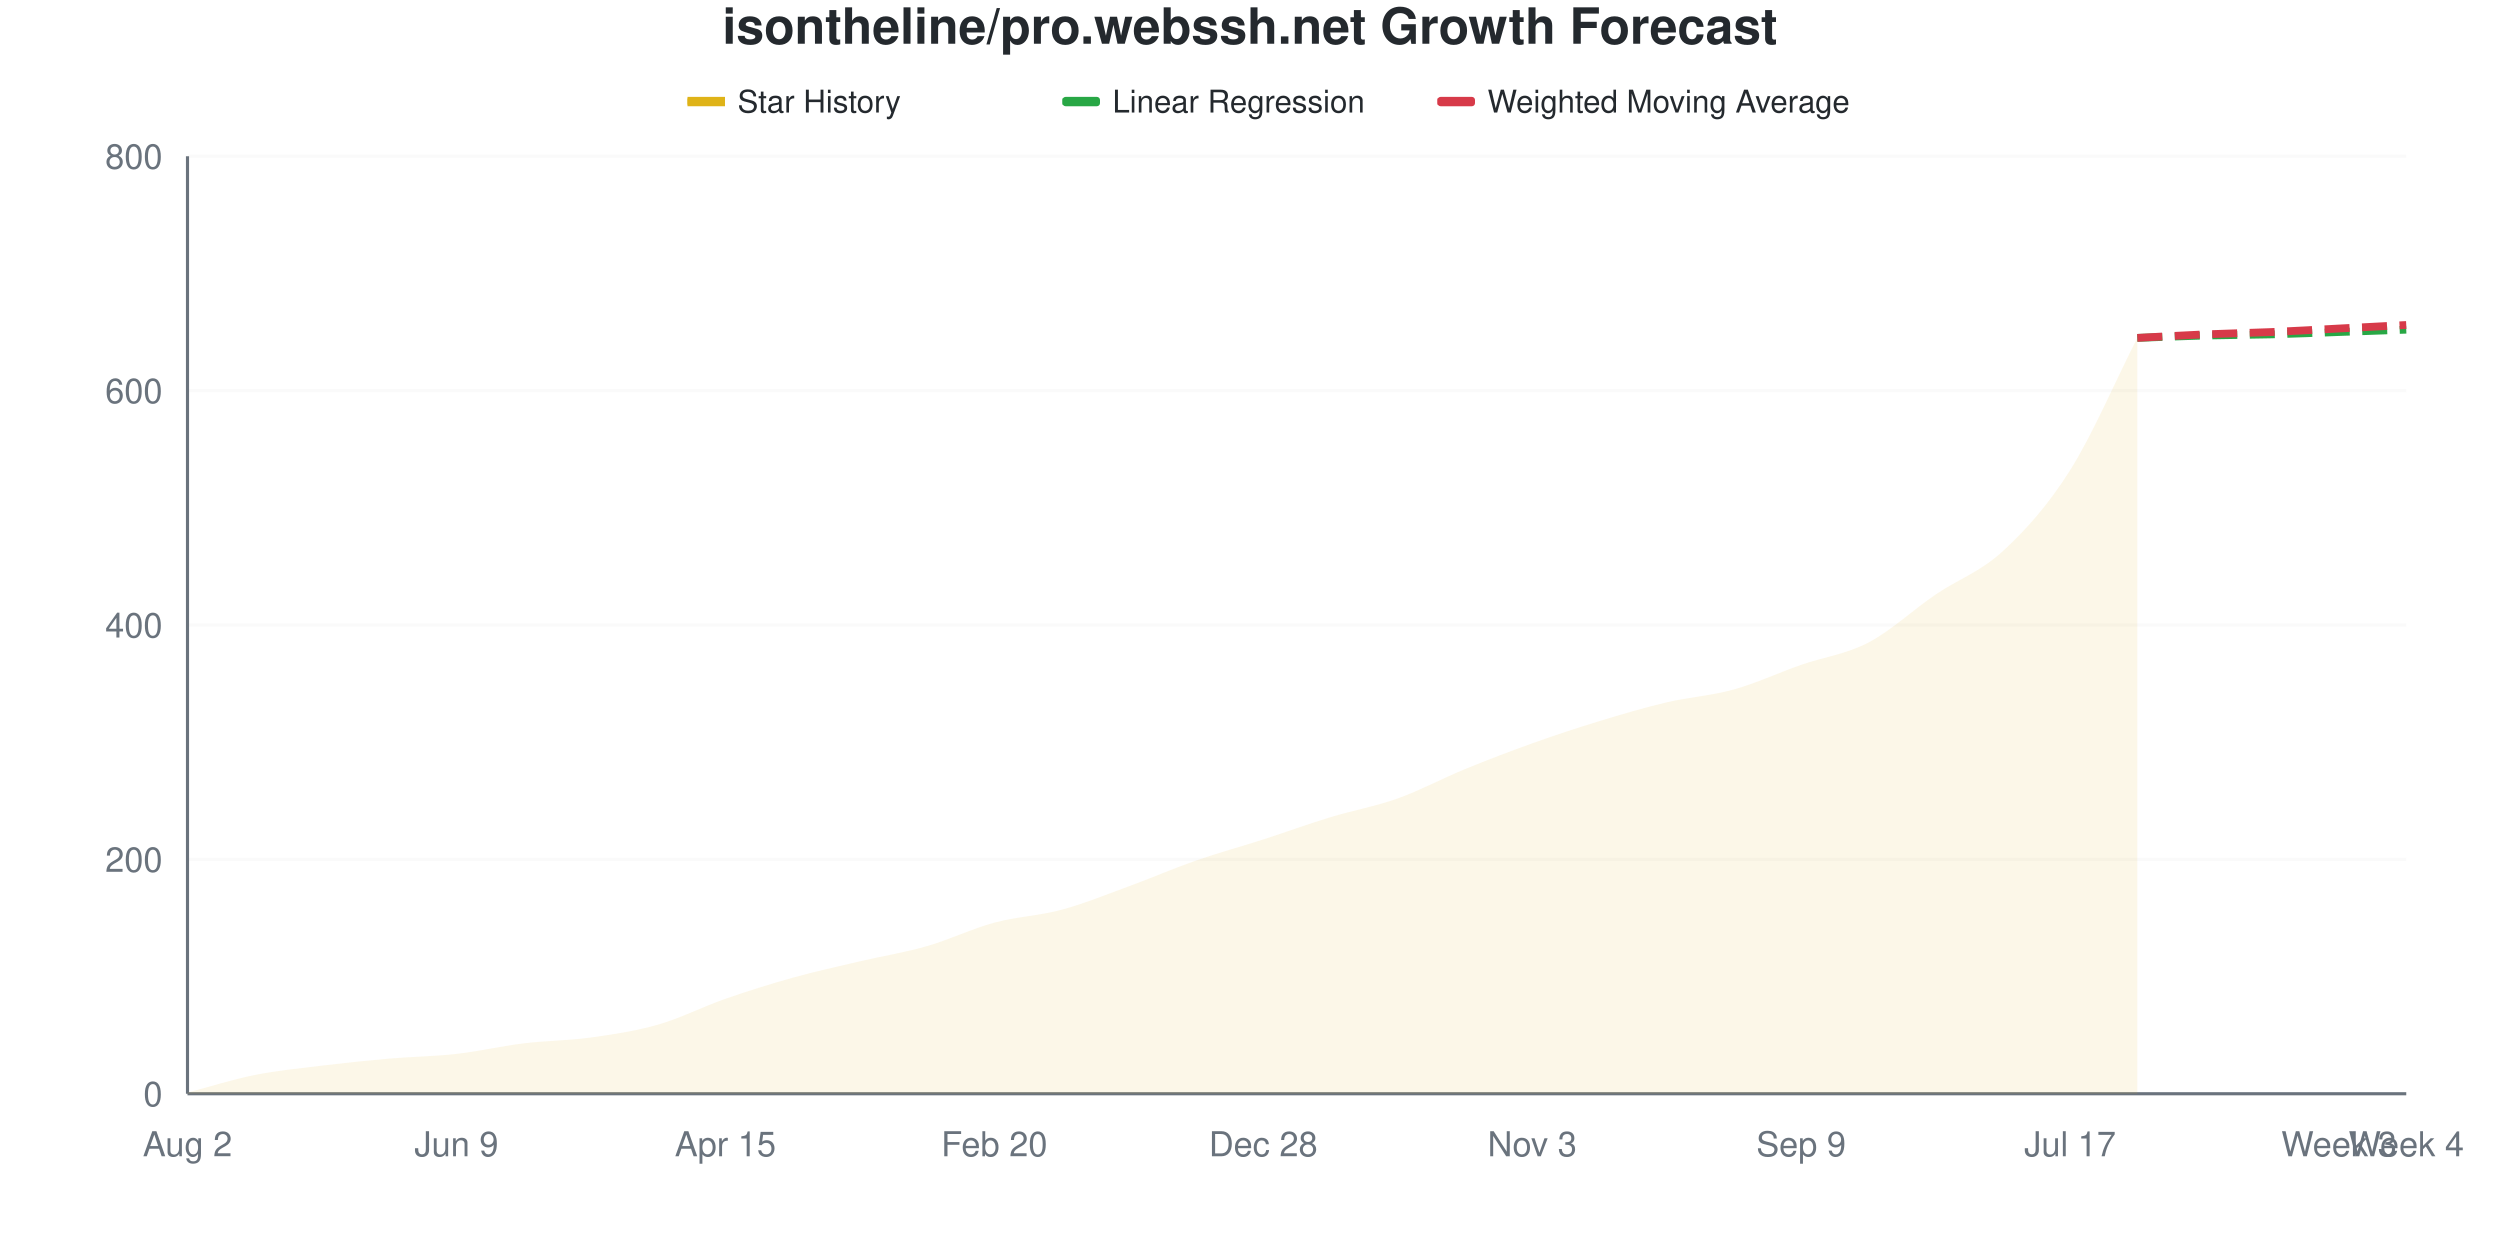
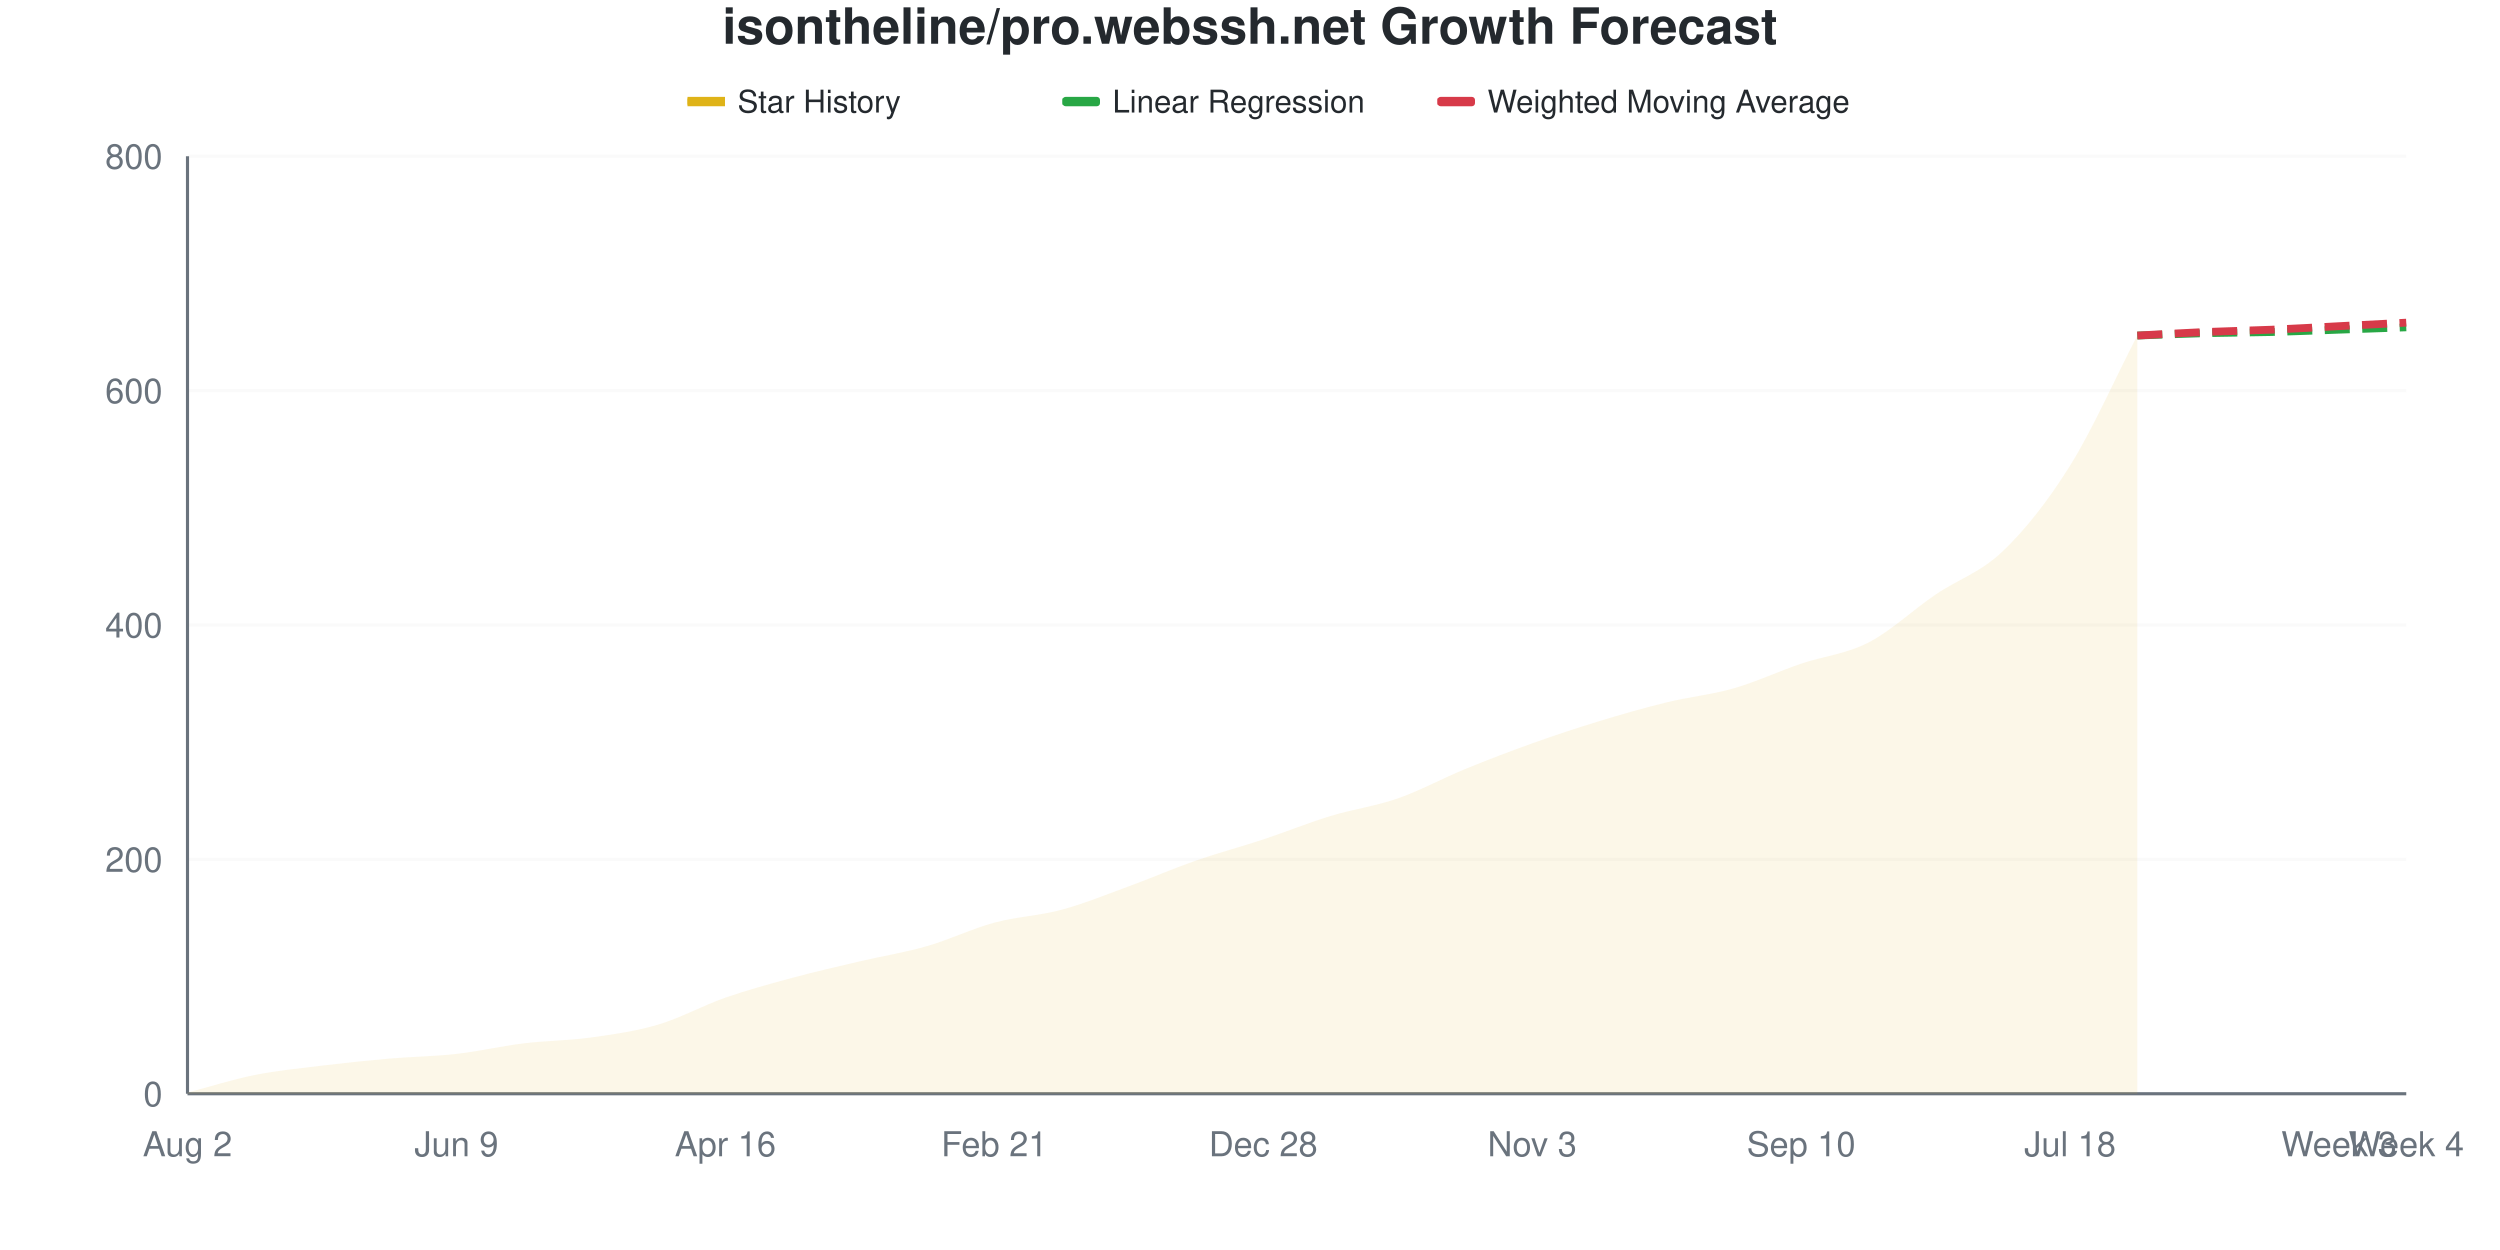
<svg xmlns="http://www.w3.org/2000/svg" viewBox="0 0 800 400" width="800" height="400">
  <style>
    @keyframes drawLine {
      to { stroke-dashoffset: 0; }
    }
    @keyframes fadeInPoint {
      from { opacity: 0; }
      to { opacity: 1; }
    }
    .data-line-0 {
-       stroke-dasharray: 1040;
-       stroke-dashoffset: 1040;
+       stroke-dasharray: 1041;
+       stroke-dashoffset: 1041;
      animation: drawLine 2s ease-out forwards;
    }
    .data-point {
      opacity: 0;
      animation: fadeInPoint 0.5s ease-out forwards;
    }
    .chart-bg { fill: #fff; }
    .chart-text { fill: #24292e; }
    .chart-muted { fill: #6a737d; }
    .chart-grid { stroke: #eee; }
    .chart-axis { stroke: #6a737d; }
    @media (prefers-color-scheme: dark) {
      .chart-bg { fill: #0d1117; }
      .chart-text { fill: #e6edf3; }
      .chart-muted { fill: #8b949e; }
      .chart-grid { stroke: #21262d; }
      .chart-axis { stroke: #8b949e; }
    }
  </style>
  <rect width="800" height="400" class="chart-bg" />
  <text x="400" y="14" text-anchor="middle" class="chart-text" font-size="16" font-weight="bold" font-family="-apple-system, BlinkMacSystemFont, 'Segoe UI', Helvetica, Arial, sans-serif">isontheline/pro.webssh.net Growth Forecast</text>
  <g class="legend">
    <rect x="220" y="31" width="12" height="3" fill="#dfb317" />
    <line x1="220" y1="32.5" x2="232" y2="32.5" stroke="#dfb317" stroke-width="2" />
    <text x="236" y="36" class="chart-text" font-size="10" font-family="-apple-system, BlinkMacSystemFont, 'Segoe UI', Helvetica, Arial, sans-serif">Star History</text>
    <rect x="340" y="31" width="12" height="3" fill="#28a745" rx="1" />
    <line x1="340" y1="32.5" x2="352" y2="32.5" stroke="#28a745" stroke-width="2" stroke-dasharray="4,2" />
    <text x="356" y="36" class="chart-text" font-size="10" font-family="-apple-system, BlinkMacSystemFont, 'Segoe UI', Helvetica, Arial, sans-serif">Linear Regression</text>
    <rect x="460" y="31" width="12" height="3" fill="#d73a49" rx="1" />
    <line x1="460" y1="32.5" x2="472" y2="32.5" stroke="#d73a49" stroke-width="2" stroke-dasharray="4,2" />
    <text x="476" y="36" class="chart-text" font-size="10" font-family="-apple-system, BlinkMacSystemFont, 'Segoe UI', Helvetica, Arial, sans-serif">Weighted Moving Average</text>
  </g>
  <g class="grid">
    <line x1="60" y1="350" x2="770" y2="350" class="chart-grid" stroke-opacity="0.3" />
    <text x="52" y="354" text-anchor="end" class="chart-muted" font-size="11" font-family="-apple-system, BlinkMacSystemFont, 'Segoe UI', Helvetica, Arial, sans-serif">0</text>
    <line x1="60" y1="275" x2="770" y2="275" class="chart-grid" stroke-opacity="0.3" />
    <text x="52" y="279" text-anchor="end" class="chart-muted" font-size="11" font-family="-apple-system, BlinkMacSystemFont, 'Segoe UI', Helvetica, Arial, sans-serif">200</text>
    <line x1="60" y1="200" x2="770" y2="200" class="chart-grid" stroke-opacity="0.3" />
    <text x="52" y="204" text-anchor="end" class="chart-muted" font-size="11" font-family="-apple-system, BlinkMacSystemFont, 'Segoe UI', Helvetica, Arial, sans-serif">400</text>
    <line x1="60" y1="125" x2="770" y2="125" class="chart-grid" stroke-opacity="0.3" />
    <text x="52" y="129" text-anchor="end" class="chart-muted" font-size="11" font-family="-apple-system, BlinkMacSystemFont, 'Segoe UI', Helvetica, Arial, sans-serif">600</text>
    <line x1="60" y1="50" x2="770" y2="50" class="chart-grid" stroke-opacity="0.3" />
    <text x="52" y="54" text-anchor="end" class="chart-muted" font-size="11" font-family="-apple-system, BlinkMacSystemFont, 'Segoe UI', Helvetica, Arial, sans-serif">800</text>
  </g>
  <g class="milestones">
    
  </g>
  <g class="x-axis">
    <text x="60" y="370" text-anchor="middle" class="chart-muted" font-size="11" font-family="-apple-system, BlinkMacSystemFont, 'Segoe UI', Helvetica, Arial, sans-serif">Aug 2</text>
    <text x="146.061" y="370" text-anchor="middle" class="chart-muted" font-size="11" font-family="-apple-system, BlinkMacSystemFont, 'Segoe UI', Helvetica, Arial, sans-serif">Jun 9</text>
-     <text x="232.121" y="370" text-anchor="middle" class="chart-muted" font-size="11" font-family="-apple-system, BlinkMacSystemFont, 'Segoe UI', Helvetica, Arial, sans-serif">Apr 15</text>
-     <text x="318.182" y="370" text-anchor="middle" class="chart-muted" font-size="11" font-family="-apple-system, BlinkMacSystemFont, 'Segoe UI', Helvetica, Arial, sans-serif">Feb 20</text>
+     <text x="232.121" y="370" text-anchor="middle" class="chart-muted" font-size="11" font-family="-apple-system, BlinkMacSystemFont, 'Segoe UI', Helvetica, Arial, sans-serif">Apr 16</text>
+     <text x="318.182" y="370" text-anchor="middle" class="chart-muted" font-size="11" font-family="-apple-system, BlinkMacSystemFont, 'Segoe UI', Helvetica, Arial, sans-serif">Feb 21</text>
    <text x="404.242" y="370" text-anchor="middle" class="chart-muted" font-size="11" font-family="-apple-system, BlinkMacSystemFont, 'Segoe UI', Helvetica, Arial, sans-serif">Dec 28</text>
    <text x="490.303" y="370" text-anchor="middle" class="chart-muted" font-size="11" font-family="-apple-system, BlinkMacSystemFont, 'Segoe UI', Helvetica, Arial, sans-serif">Nov 3</text>
-     <text x="576.364" y="370" text-anchor="middle" class="chart-muted" font-size="11" font-family="-apple-system, BlinkMacSystemFont, 'Segoe UI', Helvetica, Arial, sans-serif">Sep 9</text>
-     <text x="662.424" y="370" text-anchor="middle" class="chart-muted" font-size="11" font-family="-apple-system, BlinkMacSystemFont, 'Segoe UI', Helvetica, Arial, sans-serif">Jul 17</text>
+     <text x="576.364" y="370" text-anchor="middle" class="chart-muted" font-size="11" font-family="-apple-system, BlinkMacSystemFont, 'Segoe UI', Helvetica, Arial, sans-serif">Sep 10</text>
+     <text x="662.424" y="370" text-anchor="middle" class="chart-muted" font-size="11" font-family="-apple-system, BlinkMacSystemFont, 'Segoe UI', Helvetica, Arial, sans-serif">Jul 18</text>
    <text x="748.485" y="370" text-anchor="middle" class="chart-muted" font-size="11" font-family="-apple-system, BlinkMacSystemFont, 'Segoe UI', Helvetica, Arial, sans-serif">Week 3</text>
    <text x="770" y="370" text-anchor="middle" class="chart-muted" font-size="11" font-family="-apple-system, BlinkMacSystemFont, 'Segoe UI', Helvetica, Arial, sans-serif">Week 4</text>
  </g>
  <line x1="60" y1="50" x2="60" y2="350" class="chart-axis" stroke-width="1" />
  <line x1="60" y1="350" x2="770" y2="350" class="chart-axis" stroke-width="1" />
-   <path d="M60,350 L60,349.625 C67.172,347.75 74.343,345.438 81.515,344 C88.687,342.562 95.859,341.875 103.03,341 C110.202,340.125 117.374,339.375 124.545,338.75 C131.717,338.125 138.889,338.062 146.061,337.25 C153.232,336.438 160.404,334.75 167.576,333.875 C174.747,333 181.919,333 189.091,332 C196.263,331 203.434,329.938 210.606,327.875 C217.778,325.812 224.949,322.125 232.121,319.625 C239.293,317.125 246.465,314.875 253.636,312.875 C260.808,310.875 267.98,309.312 275.152,307.625 C282.323,305.938 289.495,304.812 296.667,302.75 C303.838,300.688 311.01,297.188 318.182,295.25 C325.354,293.312 332.525,293.062 339.697,291.125 C346.869,289.188 354.04,286.25 361.212,283.625 C368.384,281 375.556,277.875 382.727,275.375 C389.899,272.875 397.071,270.938 404.242,268.625 C411.414,266.312 418.586,263.688 425.758,261.5 C432.929,259.312 440.101,258.062 447.273,255.5 C454.444,252.938 461.616,249.062 468.788,246.125 C475.96,243.188 483.131,240.438 490.303,237.875 C497.475,235.312 504.646,232.938 511.818,230.75 C518.99,228.562 526.162,226.438 533.333,224.75 C540.505,223.062 547.677,222.625 554.848,220.625 C562.02,218.625 569.192,215.25 576.364,212.75 C583.535,210.25 590.707,209.375 597.879,205.625 C605.051,201.875 612.222,195.125 619.394,190.25 C626.566,185.375 633.737,183 640.909,176.375 C648.081,169.75 655.253,161.875 662.424,150.5 C669.596,139.125 676.768,122.25 683.939,108.125 L683.939,350 L60,350 Z" fill="#dfb317" fill-opacity="0.1" />
-   <path d="M60,350 L60,349.625 C67.172,347.75 74.343,345.438 81.515,344 C88.687,342.562 95.859,341.875 103.03,341 C110.202,340.125 117.374,339.375 124.545,338.75 C131.717,338.125 138.889,338.062 146.061,337.25 C153.232,336.438 160.404,334.75 167.576,333.875 C174.747,333 181.919,333 189.091,332 C196.263,331 203.434,329.938 210.606,327.875 C217.778,325.812 224.949,322.125 232.121,319.625 C239.293,317.125 246.465,314.875 253.636,312.875 C260.808,310.875 267.98,309.312 275.152,307.625 C282.323,305.938 289.495,304.812 296.667,302.75 C303.838,300.688 311.01,297.188 318.182,295.25 C325.354,293.312 332.525,293.062 339.697,291.125 C346.869,289.188 354.04,286.25 361.212,283.625 C368.384,281 375.556,277.875 382.727,275.375 C389.899,272.875 397.071,270.938 404.242,268.625 C411.414,266.312 418.586,263.688 425.758,261.5 C432.929,259.312 440.101,258.062 447.273,255.5 C454.444,252.938 461.616,249.062 468.788,246.125 C475.96,243.188 483.131,240.438 490.303,237.875 C497.475,235.312 504.646,232.938 511.818,230.75 C518.99,228.562 526.162,226.438 533.333,224.75 C540.505,223.062 547.677,222.625 554.848,220.625 C562.02,218.625 569.192,215.25 576.364,212.75 C583.535,210.25 590.707,209.375 597.879,205.625 C605.051,201.875 612.222,195.125 619.394,190.25 C626.566,185.375 633.737,183 640.909,176.375 C648.081,169.75 655.253,161.875 662.424,150.5 C669.596,139.125 676.768,122.25 683.939,108.125" fill="none" stroke="#dfb317" stroke-width="2.5" class="data-line-0" />
-   <path d="M683.939,108.125 C691.111,107.875 698.283,107.562 705.455,107.375 C712.626,107.188 719.798,107.187 726.97,107 C734.141,106.812 741.313,106.5 748.485,106.25 C755.657,106 762.828,105.75 770,105.5" fill="none" stroke="#28a745" stroke-width="2.5" stroke-dasharray="8,4" />
-   <path d="M683.939,108.125 C691.111,107.75 698.283,107.312 705.455,107 C712.626,106.687 719.798,106.562 726.97,106.25 C734.141,105.938 741.313,105.5 748.485,105.125 C755.657,104.75 762.828,104.375 770,104" fill="none" stroke="#d73a49" stroke-width="2.5" stroke-dasharray="8,4" />
+   <path d="M60,350 L60,349.625 C67.172,347.75 74.343,345.438 81.515,344 C88.687,342.562 95.859,341.875 103.03,341 C110.202,340.125 117.374,339.375 124.545,338.75 C131.717,338.125 138.889,338.062 146.061,337.25 C153.232,336.438 160.404,334.75 167.576,333.875 C174.747,333 181.919,333 189.091,332 C196.263,331 203.434,330 210.606,327.875 C217.778,325.75 224.949,321.75 232.121,319.25 C239.293,316.75 246.465,314.812 253.636,312.875 C260.808,310.938 267.98,309.312 275.152,307.625 C282.323,305.938 289.495,304.812 296.667,302.75 C303.838,300.688 311.01,297.188 318.182,295.25 C325.354,293.312 332.525,293.062 339.697,291.125 C346.869,289.188 354.04,286.25 361.212,283.625 C368.384,281 375.556,277.875 382.727,275.375 C389.899,272.875 397.071,271 404.242,268.625 C411.414,266.25 418.586,263.312 425.758,261.125 C432.929,258.938 440.101,258 447.273,255.5 C454.444,253 461.616,249.062 468.788,246.125 C475.96,243.188 483.131,240.438 490.303,237.875 C497.475,235.312 504.646,232.938 511.818,230.75 C518.99,228.562 526.162,226.5 533.333,224.75 C540.505,223 547.677,222.312 554.848,220.25 C562.02,218.188 569.192,214.812 576.364,212.375 C583.535,209.938 590.707,209.312 597.879,205.625 C605.051,201.938 612.222,195.125 619.394,190.25 C626.566,185.375 633.737,183.25 640.909,176.375 C648.081,169.5 655.253,160.5 662.424,149 C669.596,137.5 676.768,121.25 683.939,107.375 L683.939,350 L60,350 Z" fill="#dfb317" fill-opacity="0.1" />
+   <path d="M60,350 L60,349.625 C67.172,347.75 74.343,345.438 81.515,344 C88.687,342.562 95.859,341.875 103.03,341 C110.202,340.125 117.374,339.375 124.545,338.75 C131.717,338.125 138.889,338.062 146.061,337.25 C153.232,336.438 160.404,334.75 167.576,333.875 C174.747,333 181.919,333 189.091,332 C196.263,331 203.434,330 210.606,327.875 C217.778,325.75 224.949,321.75 232.121,319.25 C239.293,316.75 246.465,314.812 253.636,312.875 C260.808,310.938 267.98,309.312 275.152,307.625 C282.323,305.938 289.495,304.812 296.667,302.75 C303.838,300.688 311.01,297.188 318.182,295.25 C325.354,293.312 332.525,293.062 339.697,291.125 C346.869,289.188 354.04,286.25 361.212,283.625 C368.384,281 375.556,277.875 382.727,275.375 C389.899,272.875 397.071,271 404.242,268.625 C411.414,266.25 418.586,263.312 425.758,261.125 C432.929,258.938 440.101,258 447.273,255.5 C454.444,253 461.616,249.062 468.788,246.125 C475.96,243.188 483.131,240.438 490.303,237.875 C497.475,235.312 504.646,232.938 511.818,230.75 C518.99,228.562 526.162,226.5 533.333,224.75 C540.505,223 547.677,222.312 554.848,220.25 C562.02,218.188 569.192,214.812 576.364,212.375 C583.535,209.938 590.707,209.312 597.879,205.625 C605.051,201.938 612.222,195.125 619.394,190.25 C626.566,185.375 633.737,183.25 640.909,176.375 C648.081,169.5 655.253,160.5 662.424,149 C669.596,137.5 676.768,121.25 683.939,107.375" fill="none" stroke="#dfb317" stroke-width="2.5" class="data-line-0" />
+   <path d="M683.939,107.375 C691.111,107.125 698.283,106.812 705.455,106.625 C712.626,106.438 719.798,106.438 726.97,106.25 C734.141,106.062 741.313,105.75 748.485,105.5 C755.657,105.25 762.828,105 770,104.75" fill="none" stroke="#28a745" stroke-width="2.5" stroke-dasharray="8,4" />
+   <path d="M683.939,107.375 C691.111,107 698.283,106.562 705.455,106.25 C712.626,105.938 719.798,105.813 726.97,105.5 C734.141,105.188 741.313,104.75 748.485,104.375 C755.657,104 762.828,103.625 770,103.25" fill="none" stroke="#d73a49" stroke-width="2.5" stroke-dasharray="8,4" />
  <g class="points">
    <circle cx="60" cy="349.625" r="4" fill="#dfb317" class="data-point" style="animation-delay: 1.50s" />
    <circle cx="81.515" cy="344" r="4" fill="#dfb317" class="data-point" style="animation-delay: 1.55s" />
    <circle cx="103.03" cy="341" r="4" fill="#dfb317" class="data-point" style="animation-delay: 1.60s" />
    <circle cx="124.545" cy="338.75" r="4" fill="#dfb317" class="data-point" style="animation-delay: 1.65s" />
    <circle cx="146.061" cy="337.25" r="4" fill="#dfb317" class="data-point" style="animation-delay: 1.70s" />
    <circle cx="167.576" cy="333.875" r="4" fill="#dfb317" class="data-point" style="animation-delay: 1.75s" />
    <circle cx="189.091" cy="332" r="4" fill="#dfb317" class="data-point" style="animation-delay: 1.80s" />
    <circle cx="210.606" cy="327.875" r="4" fill="#dfb317" class="data-point" style="animation-delay: 1.85s" />
-     <circle cx="232.121" cy="319.625" r="4" fill="#dfb317" class="data-point" style="animation-delay: 1.90s" />
+     <circle cx="232.121" cy="319.25" r="4" fill="#dfb317" class="data-point" style="animation-delay: 1.90s" />
    <circle cx="253.636" cy="312.875" r="4" fill="#dfb317" class="data-point" style="animation-delay: 1.95s" />
    <circle cx="275.152" cy="307.625" r="4" fill="#dfb317" class="data-point" style="animation-delay: 2.00s" />
    <circle cx="296.667" cy="302.75" r="4" fill="#dfb317" class="data-point" style="animation-delay: 2.05s" />
    <circle cx="318.182" cy="295.25" r="4" fill="#dfb317" class="data-point" style="animation-delay: 2.10s" />
    <circle cx="339.697" cy="291.125" r="4" fill="#dfb317" class="data-point" style="animation-delay: 2.15s" />
    <circle cx="361.212" cy="283.625" r="4" fill="#dfb317" class="data-point" style="animation-delay: 2.20s" />
    <circle cx="382.727" cy="275.375" r="4" fill="#dfb317" class="data-point" style="animation-delay: 2.25s" />
    <circle cx="404.242" cy="268.625" r="4" fill="#dfb317" class="data-point" style="animation-delay: 2.30s" />
-     <circle cx="425.758" cy="261.5" r="4" fill="#dfb317" class="data-point" style="animation-delay: 2.35s" />
+     <circle cx="425.758" cy="261.125" r="4" fill="#dfb317" class="data-point" style="animation-delay: 2.35s" />
    <circle cx="447.273" cy="255.5" r="4" fill="#dfb317" class="data-point" style="animation-delay: 2.40s" />
    <circle cx="468.788" cy="246.125" r="4" fill="#dfb317" class="data-point" style="animation-delay: 2.45s" />
    <circle cx="490.303" cy="237.875" r="4" fill="#dfb317" class="data-point" style="animation-delay: 2.50s" />
    <circle cx="511.818" cy="230.75" r="4" fill="#dfb317" class="data-point" style="animation-delay: 2.55s" />
    <circle cx="533.333" cy="224.75" r="4" fill="#dfb317" class="data-point" style="animation-delay: 2.60s" />
-     <circle cx="554.848" cy="220.625" r="4" fill="#dfb317" class="data-point" style="animation-delay: 2.65s" />
-     <circle cx="576.364" cy="212.75" r="4" fill="#dfb317" class="data-point" style="animation-delay: 2.70s" />
+     <circle cx="554.848" cy="220.25" r="4" fill="#dfb317" class="data-point" style="animation-delay: 2.65s" />
+     <circle cx="576.364" cy="212.375" r="4" fill="#dfb317" class="data-point" style="animation-delay: 2.70s" />
    <circle cx="597.879" cy="205.625" r="4" fill="#dfb317" class="data-point" style="animation-delay: 2.75s" />
    <circle cx="619.394" cy="190.25" r="4" fill="#dfb317" class="data-point" style="animation-delay: 2.80s" />
    <circle cx="640.909" cy="176.375" r="4" fill="#dfb317" class="data-point" style="animation-delay: 2.85s" />
-     <circle cx="662.424" cy="150.5" r="4" fill="#dfb317" class="data-point" style="animation-delay: 2.90s" />
-     <circle cx="683.939" cy="108.125" r="4" fill="#dfb317" class="data-point" style="animation-delay: 2.95s" />
+     <circle cx="662.424" cy="149" r="4" fill="#dfb317" class="data-point" style="animation-delay: 2.90s" />
+     <circle cx="683.939" cy="107.375" r="4" fill="#dfb317" class="data-point" style="animation-delay: 2.95s" />
  </g>
</svg>
